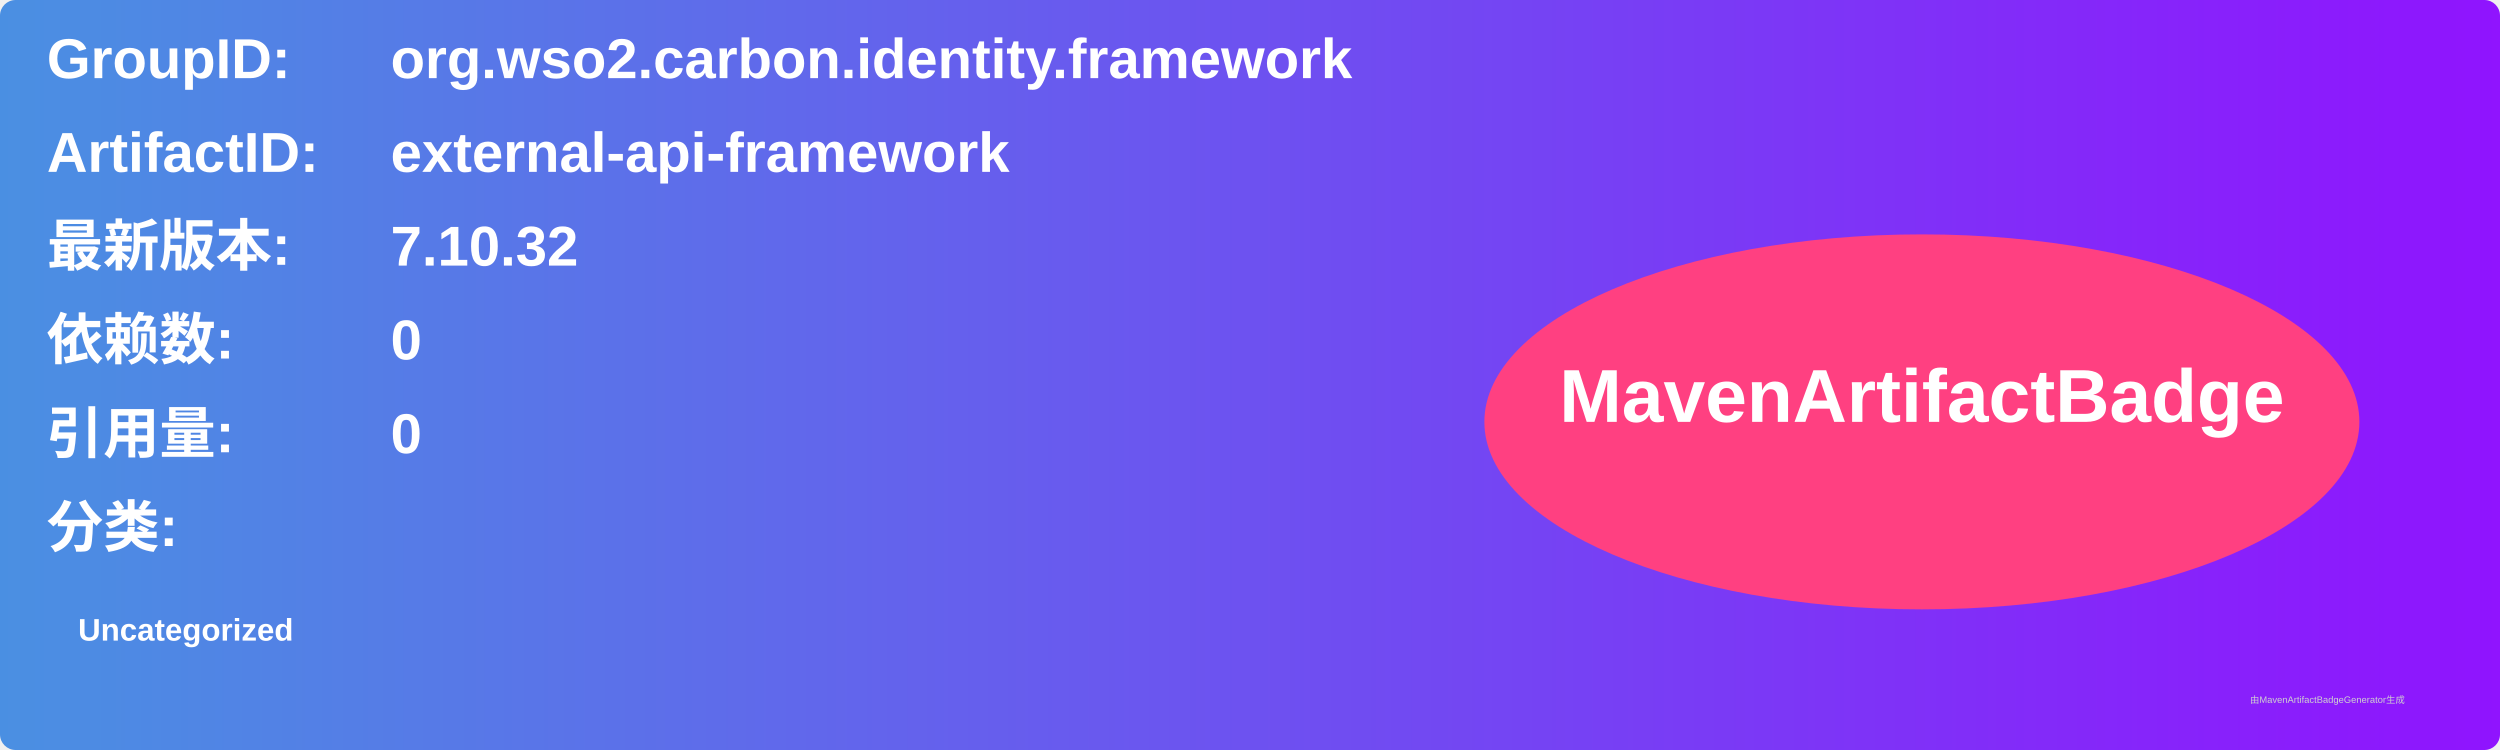
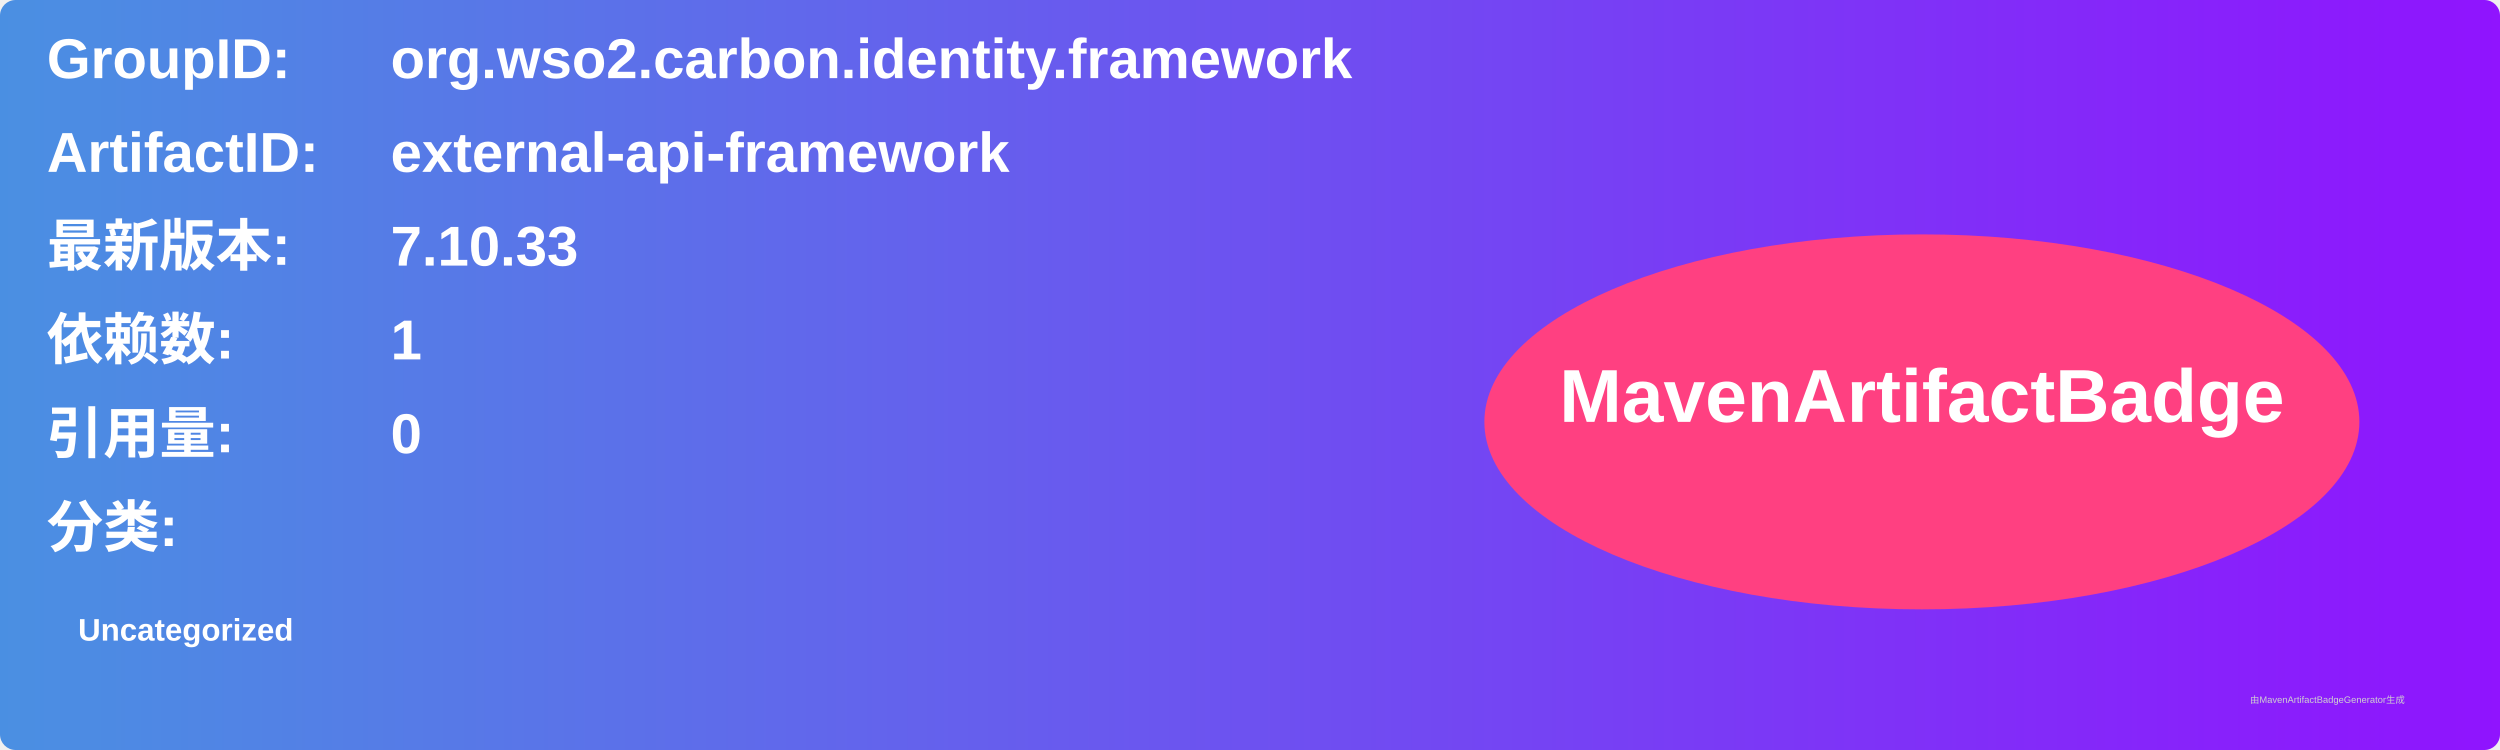
<svg xmlns="http://www.w3.org/2000/svg" width="800" height="240" viewBox="0 0 800 240">
  <linearGradient id="grad" x1="0%" y1="0%" x2="100%" y2="0%">
    <stop offset="0%" stop-color="#4a90e2" />
    <stop offset="100%" stop-color="#9013fe" />
  </linearGradient>
  <rect width="100%" height="100%" rx="5" ry="5" fill="url(#grad)" />
  <g transform="translate(15, 15)">
    <text x="0" y="10" font-family="Arial" font-size="18" fill="white" font-weight="bold" width="260">GroupID:</text>
    <text x="110" y="10" font-family="Arial" font-size="18" fill="white" font-weight="bold" width="460">org.wso2.carbon.identity.framework</text>
    <text x="0" y="40" font-family="Arial" font-size="18" fill="white" font-weight="bold" width="260">ArtifactID:</text>
    <text x="110" y="40" font-family="Arial" font-size="18" fill="white" font-weight="bold" width="460">external-api-framework</text>
    <text x="0" y="70" font-family="Arial" font-size="18" fill="white" font-weight="bold">最新版本:</text>
    <text x="110" y="70" font-family="Arial" font-size="18" fill="white" font-weight="bold">
-       <tspan font-weight="bold">7.10.32</tspan>
+       <tspan font-weight="bold">7.10.33</tspan>
    </text>
    <text x="0" y="100" font-family="Arial" font-size="18" fill="white" font-weight="bold">依赖数: </text>
    <text x="110" y="100" font-family="Arial" font-size="18" fill="white">
-       <tspan font-weight="bold">0</tspan>
+       <tspan font-weight="bold">1</tspan>
    </text>
    <text x="0" y="130" font-family="Arial" font-size="18" fill="white" font-weight="bold">引用量: </text>
    <text x="110" y="130" font-family="Arial" font-size="18" fill="white">
      <tspan font-weight="bold">0</tspan>
    </text>
    <text x="0" y="160" font-family="Arial" font-size="18" fill="white" font-weight="bold">分类:</text>
    <text x="10" y="190" font-family="Arial" font-size="10" fill="white">
      <tspan font-weight="bold">Uncategorized</tspan>
    </text>
    <ellipse cx="600" cy="120" rx="140" ry="60" fill="#ff4081" />
    <text x="600" y="120" text-anchor="middle" font-family="Arial" font-size="24" fill="white" font-weight="bold">MavenArtifactBadge</text>
  </g>
  <text x="720" y="225" font-family="Arial" font-size="3" fill="#d0d0d0">由MavenArtifactBadgeGenerator生成</text>
</svg>
